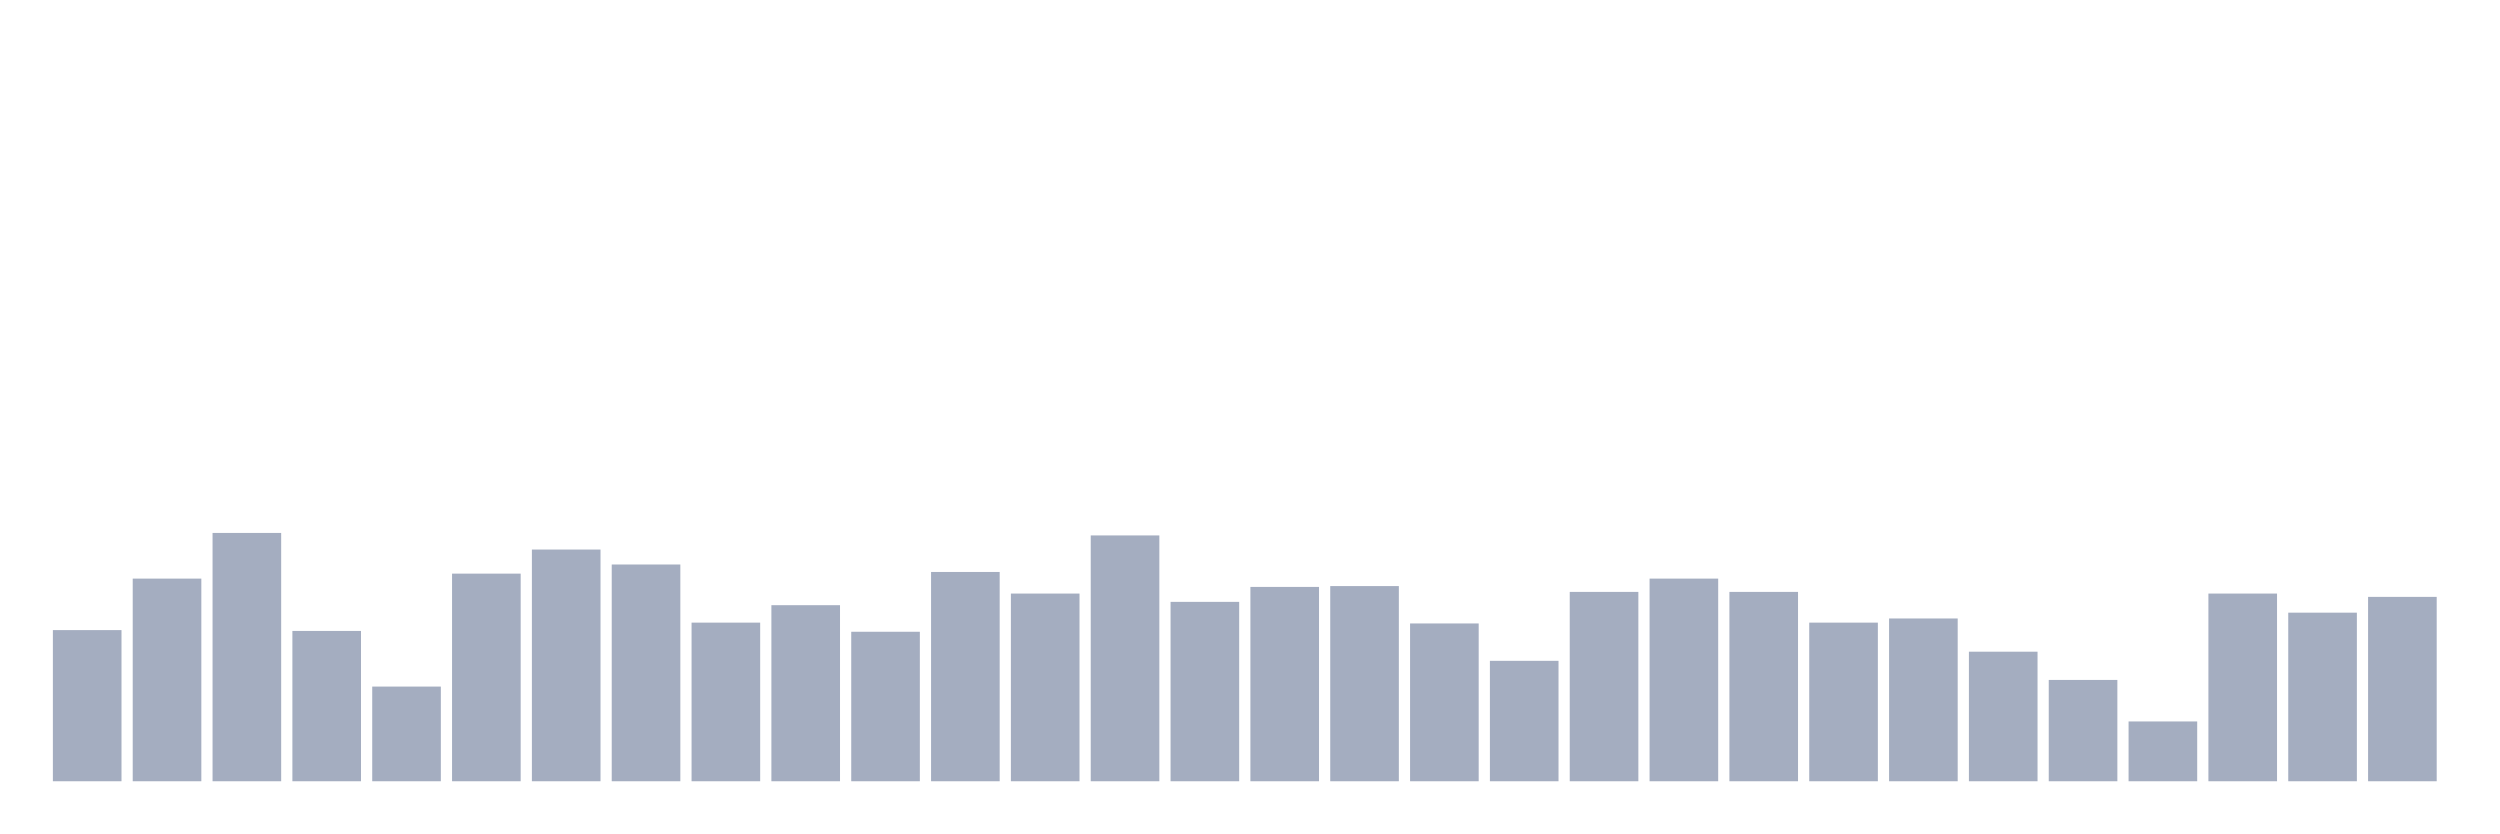
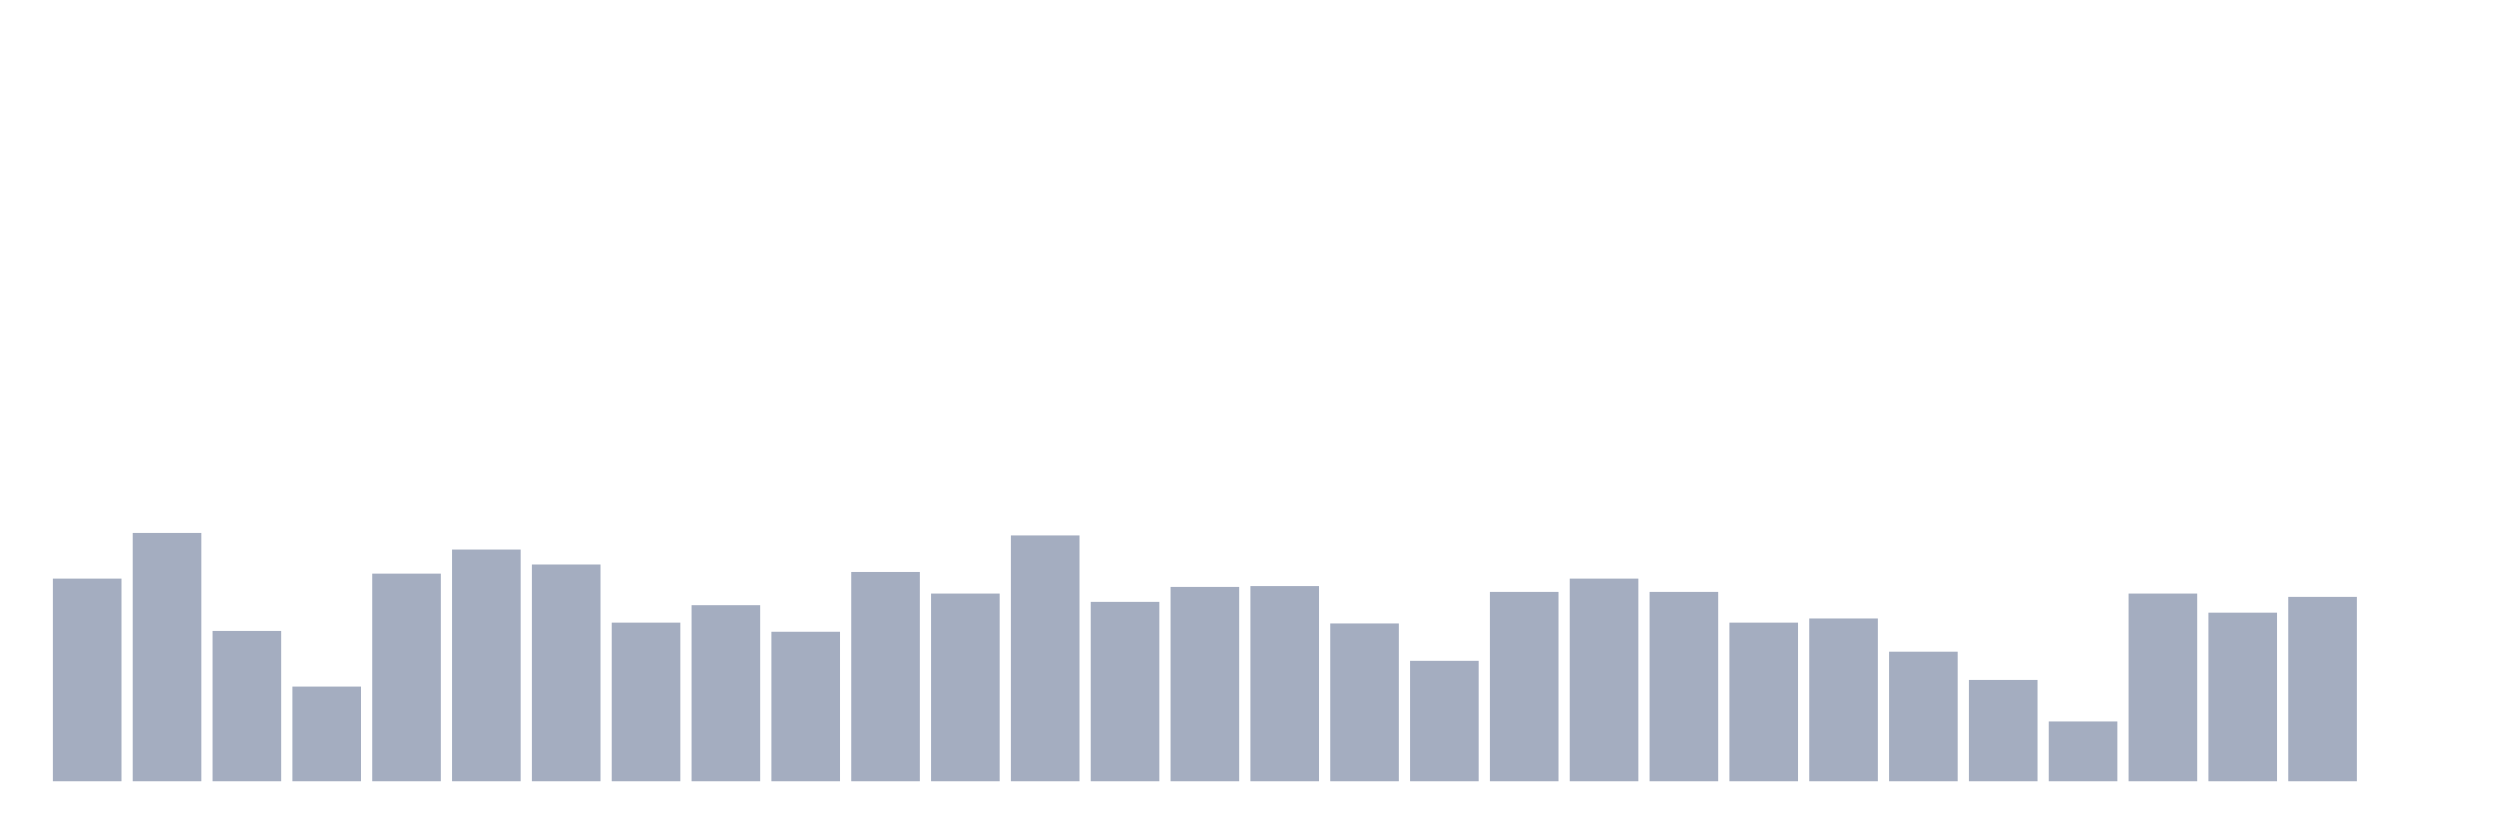
<svg xmlns="http://www.w3.org/2000/svg" viewBox="0 0 480 160">
  <g transform="translate(10,10)">
-     <rect class="bar" x="0.153" width="13.175" y="110.979" height="29.021" fill="rgb(164,173,192)" />
-     <rect class="bar" x="15.482" width="13.175" y="101.093" height="38.907" fill="rgb(164,173,192)" />
-     <rect class="bar" x="30.81" width="13.175" y="92.323" height="47.677" fill="rgb(164,173,192)" />
-     <rect class="bar" x="46.138" width="13.175" y="111.139" height="28.861" fill="rgb(164,173,192)" />
-     <rect class="bar" x="61.466" width="13.175" y="121.822" height="18.178" fill="rgb(164,173,192)" />
-     <rect class="bar" x="76.794" width="13.175" y="100.137" height="39.863" fill="rgb(164,173,192)" />
-     <rect class="bar" x="92.123" width="13.175" y="95.513" height="44.487" fill="rgb(164,173,192)" />
-     <rect class="bar" x="107.451" width="13.175" y="98.383" height="41.617" fill="rgb(164,173,192)" />
-     <rect class="bar" x="122.779" width="13.175" y="109.544" height="30.456" fill="rgb(164,173,192)" />
-     <rect class="bar" x="138.107" width="13.175" y="106.196" height="33.804" fill="rgb(164,173,192)" />
-     <rect class="bar" x="153.436" width="13.175" y="111.298" height="28.702" fill="rgb(164,173,192)" />
-     <rect class="bar" x="168.764" width="13.175" y="99.818" height="40.182" fill="rgb(164,173,192)" />
-     <rect class="bar" x="184.092" width="13.175" y="103.964" height="36.036" fill="rgb(164,173,192)" />
-     <rect class="bar" x="199.42" width="13.175" y="92.802" height="47.198" fill="rgb(164,173,192)" />
-     <rect class="bar" x="214.748" width="13.175" y="105.558" height="34.442" fill="rgb(164,173,192)" />
-     <rect class="bar" x="230.077" width="13.175" y="102.688" height="37.312" fill="rgb(164,173,192)" />
-     <rect class="bar" x="245.405" width="13.175" y="102.528" height="37.472" fill="rgb(164,173,192)" />
-     <rect class="bar" x="260.733" width="13.175" y="109.704" height="30.296" fill="rgb(164,173,192)" />
-     <rect class="bar" x="276.061" width="13.175" y="116.879" height="23.121" fill="rgb(164,173,192)" />
-     <rect class="bar" x="291.39" width="13.175" y="103.645" height="36.355" fill="rgb(164,173,192)" />
-     <rect class="bar" x="306.718" width="13.175" y="101.093" height="38.907" fill="rgb(164,173,192)" />
-     <rect class="bar" x="322.046" width="13.175" y="103.645" height="36.355" fill="rgb(164,173,192)" />
-     <rect class="bar" x="337.374" width="13.175" y="109.544" height="30.456" fill="rgb(164,173,192)" />
-     <rect class="bar" x="352.702" width="13.175" y="108.747" height="31.253" fill="rgb(164,173,192)" />
-     <rect class="bar" x="368.031" width="13.175" y="115.125" height="24.875" fill="rgb(164,173,192)" />
-     <rect class="bar" x="383.359" width="13.175" y="120.547" height="19.453" fill="rgb(164,173,192)" />
-     <rect class="bar" x="398.687" width="13.175" y="128.519" height="11.481" fill="rgb(164,173,192)" />
-     <rect class="bar" x="414.015" width="13.175" y="103.964" height="36.036" fill="rgb(164,173,192)" />
-     <rect class="bar" x="429.344" width="13.175" y="107.631" height="32.369" fill="rgb(164,173,192)" />
-     <rect class="bar" x="444.672" width="13.175" y="104.601" height="35.399" fill="rgb(164,173,192)" />
+     <rect class="bar" x="0.153" width="13.175" y="101.093" height="38.907" fill="rgb(164,173,192)" />
+     <rect class="bar" x="15.482" width="13.175" y="92.323" height="47.677" fill="rgb(164,173,192)" />
+     <rect class="bar" x="30.81" width="13.175" y="111.139" height="28.861" fill="rgb(164,173,192)" />
+     <rect class="bar" x="46.138" width="13.175" y="121.822" height="18.178" fill="rgb(164,173,192)" />
+     <rect class="bar" x="61.466" width="13.175" y="100.137" height="39.863" fill="rgb(164,173,192)" />
+     <rect class="bar" x="76.794" width="13.175" y="95.513" height="44.487" fill="rgb(164,173,192)" />
+     <rect class="bar" x="92.123" width="13.175" y="98.383" height="41.617" fill="rgb(164,173,192)" />
+     <rect class="bar" x="107.451" width="13.175" y="109.544" height="30.456" fill="rgb(164,173,192)" />
+     <rect class="bar" x="122.779" width="13.175" y="106.196" height="33.804" fill="rgb(164,173,192)" />
+     <rect class="bar" x="138.107" width="13.175" y="111.298" height="28.702" fill="rgb(164,173,192)" />
+     <rect class="bar" x="153.436" width="13.175" y="99.818" height="40.182" fill="rgb(164,173,192)" />
+     <rect class="bar" x="168.764" width="13.175" y="103.964" height="36.036" fill="rgb(164,173,192)" />
+     <rect class="bar" x="184.092" width="13.175" y="92.802" height="47.198" fill="rgb(164,173,192)" />
+     <rect class="bar" x="199.42" width="13.175" y="105.558" height="34.442" fill="rgb(164,173,192)" />
+     <rect class="bar" x="214.748" width="13.175" y="102.688" height="37.312" fill="rgb(164,173,192)" />
+     <rect class="bar" x="230.077" width="13.175" y="102.528" height="37.472" fill="rgb(164,173,192)" />
+     <rect class="bar" x="245.405" width="13.175" y="109.704" height="30.296" fill="rgb(164,173,192)" />
+     <rect class="bar" x="260.733" width="13.175" y="116.879" height="23.121" fill="rgb(164,173,192)" />
+     <rect class="bar" x="276.061" width="13.175" y="103.645" height="36.355" fill="rgb(164,173,192)" />
+     <rect class="bar" x="291.39" width="13.175" y="101.093" height="38.907" fill="rgb(164,173,192)" />
+     <rect class="bar" x="306.718" width="13.175" y="103.645" height="36.355" fill="rgb(164,173,192)" />
+     <rect class="bar" x="322.046" width="13.175" y="109.544" height="30.456" fill="rgb(164,173,192)" />
+     <rect class="bar" x="337.374" width="13.175" y="108.747" height="31.253" fill="rgb(164,173,192)" />
+     <rect class="bar" x="352.702" width="13.175" y="115.125" height="24.875" fill="rgb(164,173,192)" />
+     <rect class="bar" x="368.031" width="13.175" y="120.547" height="19.453" fill="rgb(164,173,192)" />
+     <rect class="bar" x="383.359" width="13.175" y="128.519" height="11.481" fill="rgb(164,173,192)" />
+     <rect class="bar" x="398.687" width="13.175" y="103.964" height="36.036" fill="rgb(164,173,192)" />
+     <rect class="bar" x="414.015" width="13.175" y="107.631" height="32.369" fill="rgb(164,173,192)" />
+     <rect class="bar" x="429.344" width="13.175" y="104.601" height="35.399" fill="rgb(164,173,192)" />
+     <rect class="bar" x="444.672" width="13.175" y="140" height="0" fill="rgb(164,173,192)" />
  </g>
</svg>
